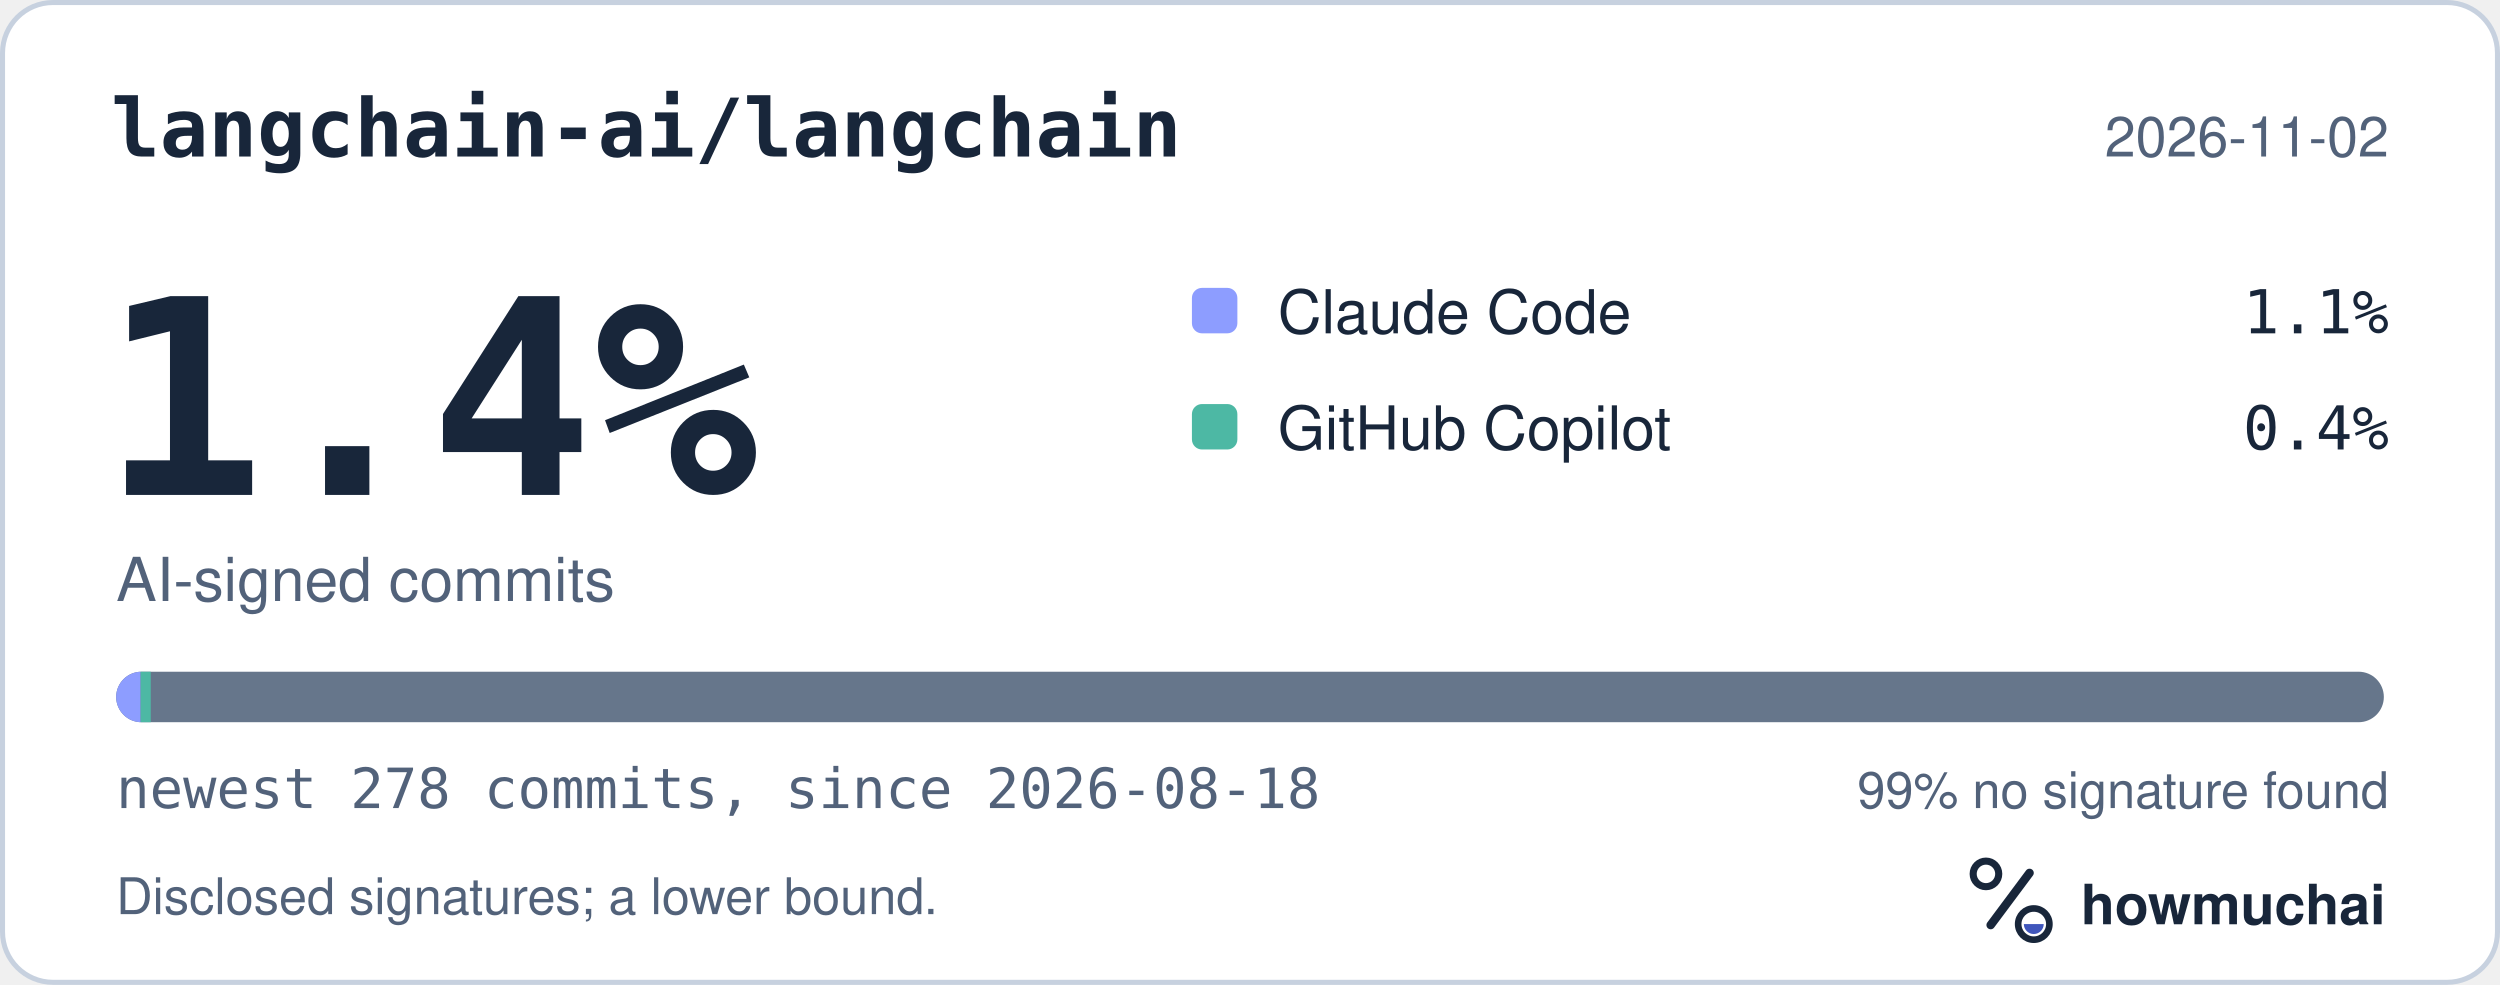
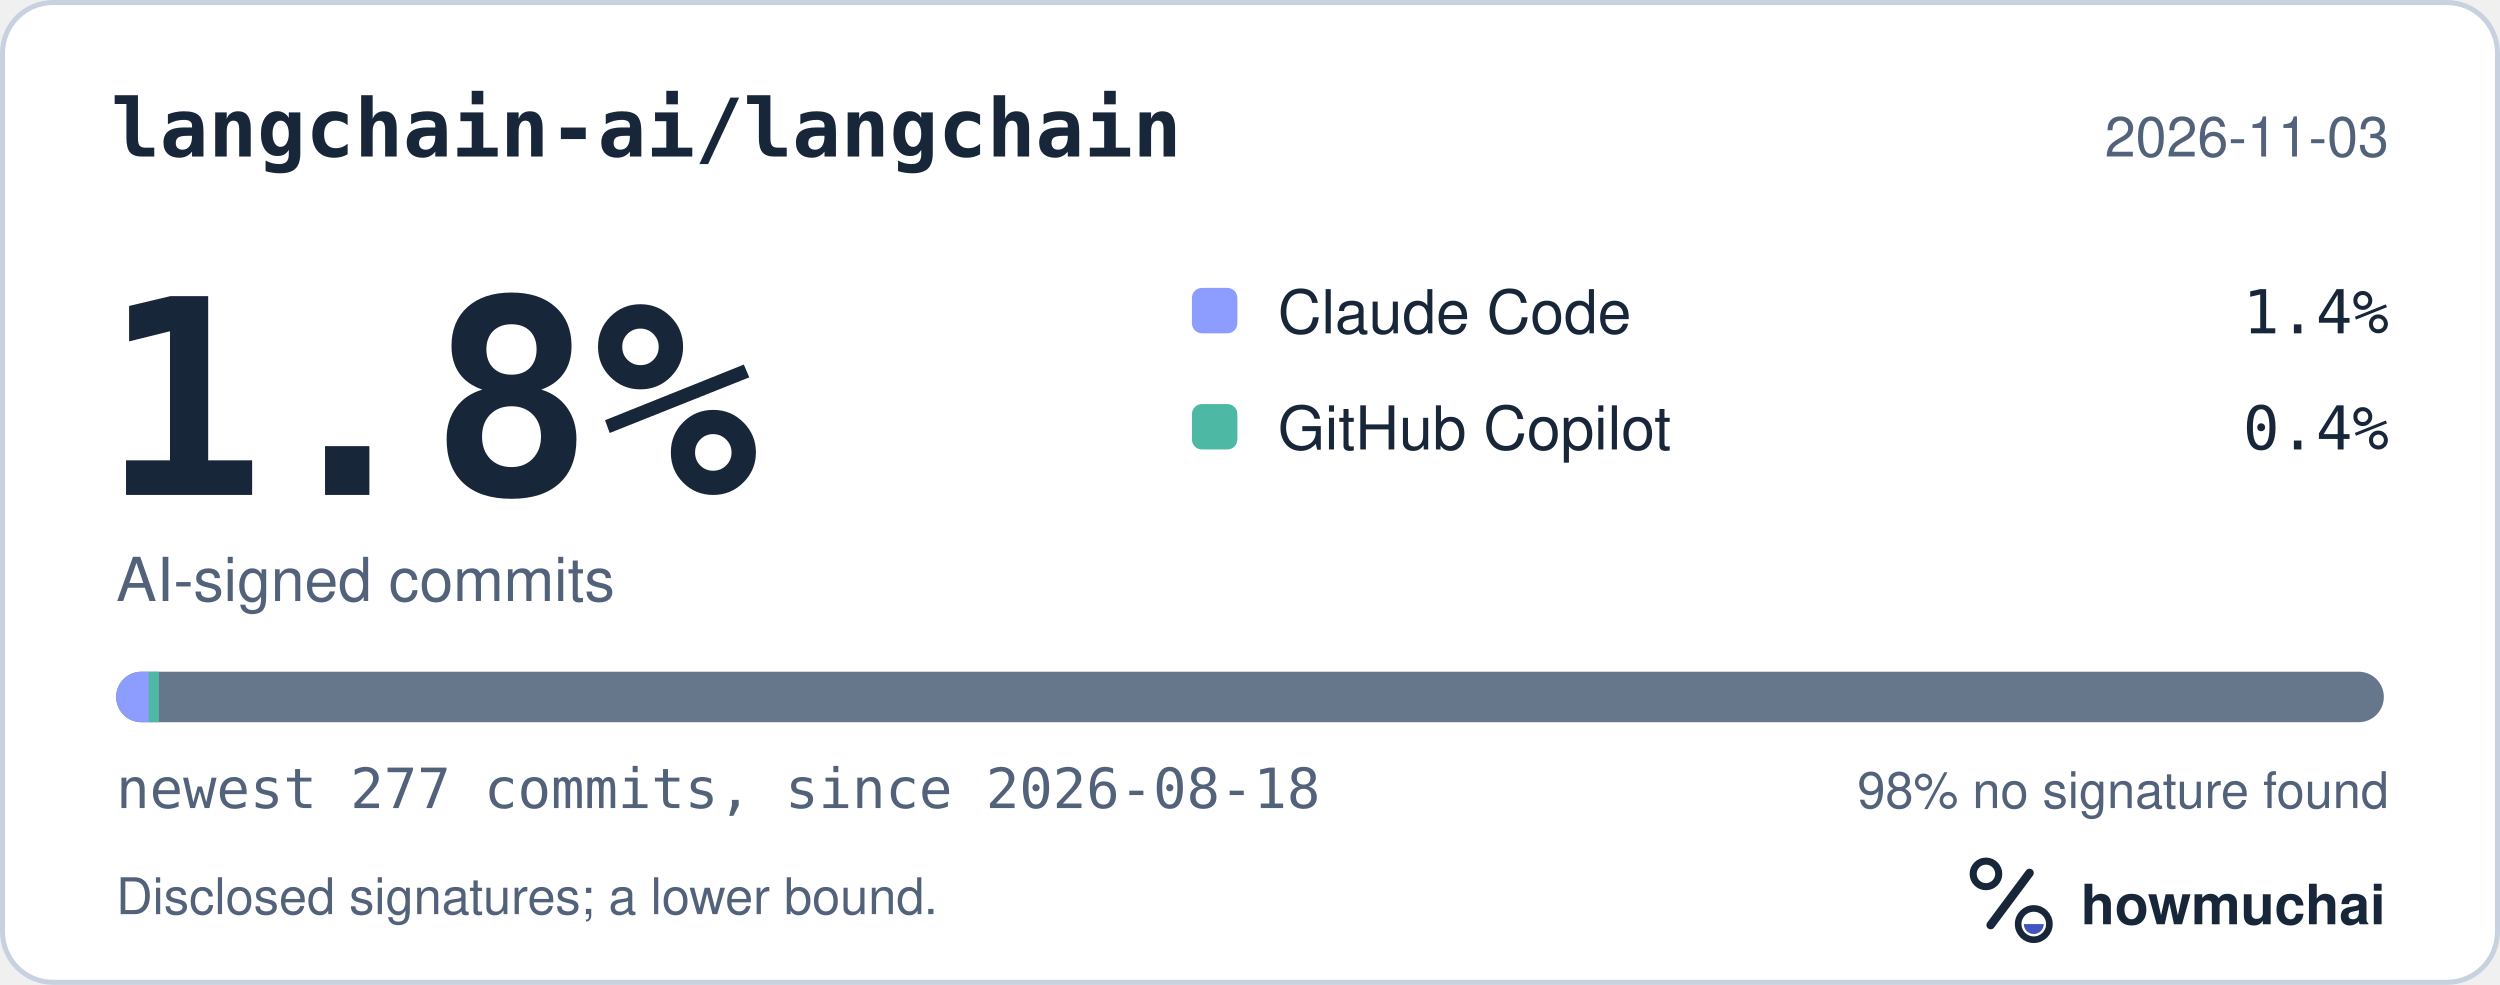
<svg xmlns="http://www.w3.org/2000/svg" width="495" height="195" viewBox="0 0 495 195" role="img" aria-labelledby="hm-t hm-d">
  <rect x="0.5" y="0.5" width="494" height="194" rx="10" fill="#FFFFFF" stroke="#C7D1DF" />
  <text x="22" y="31" fill="#18263A" font-family="ui-monospace, SF Mono, Menlo, Consolas, IBM Plex Mono, monospace" font-size="16" font-weight="600">langchain-ai/langchain</text>
-   <text x="473" y="31" fill="#52627A" font-family="-apple-system, BlinkMacSystemFont, Segoe UI, Helvetica, Arial, Fira Sans, sans-serif" font-size="11" text-anchor="end">2026-11-02</text>
-   <text x="20" y="98" fill="#18263A" font-family="ui-monospace, SF Mono, Menlo, Consolas, IBM Plex Mono, monospace" font-size="54" font-weight="700">1.4%</text>
+   <text x="473" y="31" fill="#52627A" font-family="-apple-system, BlinkMacSystemFont, Segoe UI, Helvetica, Arial, Fira Sans, sans-serif" font-size="11" text-anchor="end">2026-11-03</text>
+   <text x="20" y="98" fill="#18263A" font-family="ui-monospace, SF Mono, Menlo, Consolas, IBM Plex Mono, monospace" font-size="54" font-weight="700">1.8%</text>
  <text x="23" y="119" fill="#52627A" font-family="-apple-system, BlinkMacSystemFont, Segoe UI, Helvetica, Arial, Fira Sans, sans-serif" font-size="12">AI-signed commits</text>
  <rect x="236" y="57" width="9" height="9" rx="2" fill="#8D9DFF" />
  <text x="253" y="66" fill="#18263A" font-family="-apple-system, BlinkMacSystemFont, Segoe UI, Helvetica, Arial, Fira Sans, sans-serif" font-size="12">Claude Code</text>
-   <text x="473" y="66" fill="#18263A" font-family="ui-monospace, SF Mono, Menlo, Consolas, IBM Plex Mono, monospace" font-size="12" text-anchor="end">1.1%</text>
+   <text x="473" y="66" fill="#18263A" font-family="ui-monospace, SF Mono, Menlo, Consolas, IBM Plex Mono, monospace" font-size="12" text-anchor="end">1.4%</text>
  <rect x="236" y="80" width="9" height="9" rx="2" fill="#4DB8A4" />
  <text x="253" y="89" fill="#18263A" font-family="-apple-system, BlinkMacSystemFont, Segoe UI, Helvetica, Arial, Fira Sans, sans-serif" font-size="12">GitHub Copilot</text>
  <text x="473" y="89" fill="#18263A" font-family="ui-monospace, SF Mono, Menlo, Consolas, IBM Plex Mono, monospace" font-size="12" text-anchor="end">0.4%</text>
  <defs>
    <clipPath id="hm-bar">
      <rect x="23" y="133" width="449" height="10" rx="5" />
    </clipPath>
  </defs>
  <rect x="23" y="133" width="449" height="10" rx="5" fill="#66768B" />
  <g clip-path="url(#hm-bar)">
-     <rect x="23.00" y="133" width="4.85" height="10" fill="#8D9DFF" />
-     <rect x="27.85" y="133" width="2.00" height="10" fill="#4DB8A4" />
+     <rect x="23.00" y="133" width="6.48" height="10" fill="#8D9DFF" />
+     <rect x="29.48" y="133" width="2.00" height="10" fill="#4DB8A4" />
  </g>
-   <text x="23" y="160" fill="#52627A" font-family="ui-monospace, SF Mono, Menlo, Consolas, IBM Plex Mono, monospace" font-size="11">newest 278 commits, since 2026-08-18</text>
-   <text x="473" y="160" fill="#52627A" font-family="-apple-system, BlinkMacSystemFont, Segoe UI, Helvetica, Arial, Fira Sans, sans-serif" font-size="10" text-anchor="end">99% no signature found</text>
+   <text x="23" y="160" fill="#52627A" font-family="ui-monospace, SF Mono, Menlo, Consolas, IBM Plex Mono, monospace" font-size="11">newest 277 commits, since 2026-08-18</text>
+   <text x="473" y="160" fill="#52627A" font-family="-apple-system, BlinkMacSystemFont, Segoe UI, Helvetica, Arial, Fira Sans, sans-serif" font-size="10" text-anchor="end">98% no signature found</text>
  <text x="23" y="181" fill="#52627A" font-family="-apple-system, BlinkMacSystemFont, Segoe UI, Helvetica, Arial, Fira Sans, sans-serif" font-size="10">Disclosed signatures; a lower bound.</text>
  <g transform="translate(386 166) scale(0.046875)">
    <circle cx="154" cy="150" r="54" fill="none" stroke="#18263A" stroke-width="30" />
    <path d="M174 366 338 146" fill="none" stroke="#18263A" stroke-width="36" stroke-linecap="round" />
    <circle cx="356" cy="362" r="66" fill="none" stroke="#18263A" stroke-width="28" />
    <path d="M314 362a42 42 0 0 0 84 0Z" fill="#4056BC" />
  </g>
  <text x="412" y="183" fill="#18263A" font-family="-apple-system, BlinkMacSystemFont, Segoe UI, Helvetica, Arial, Fira Sans, sans-serif" font-size="11" font-weight="650">howmuchai</text>
</svg>
